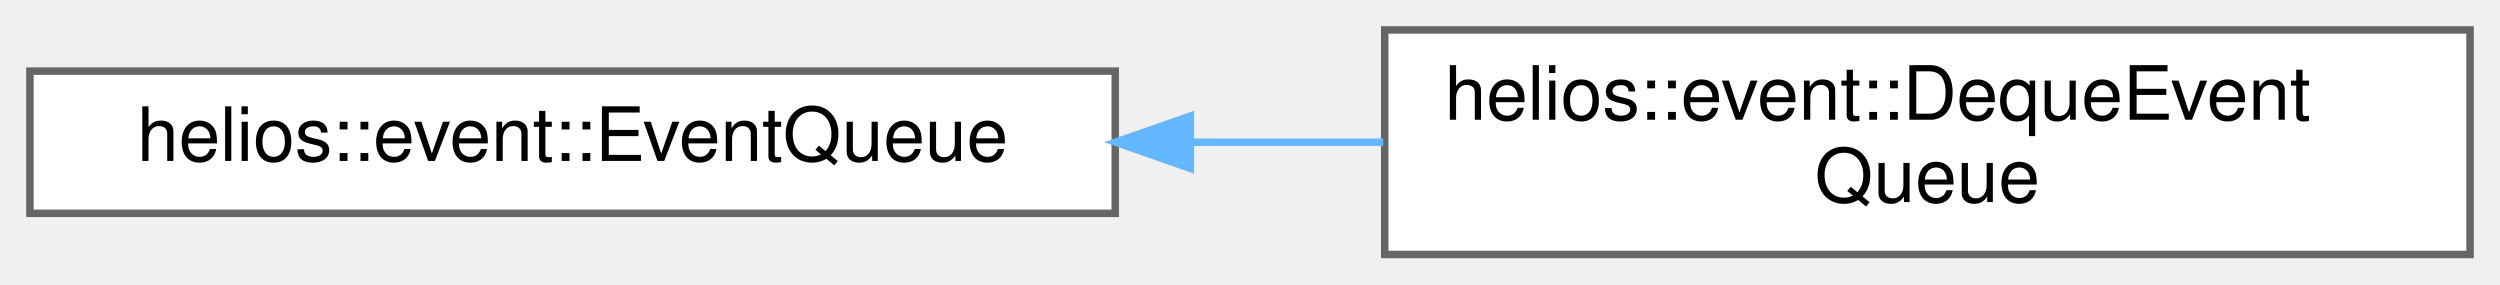
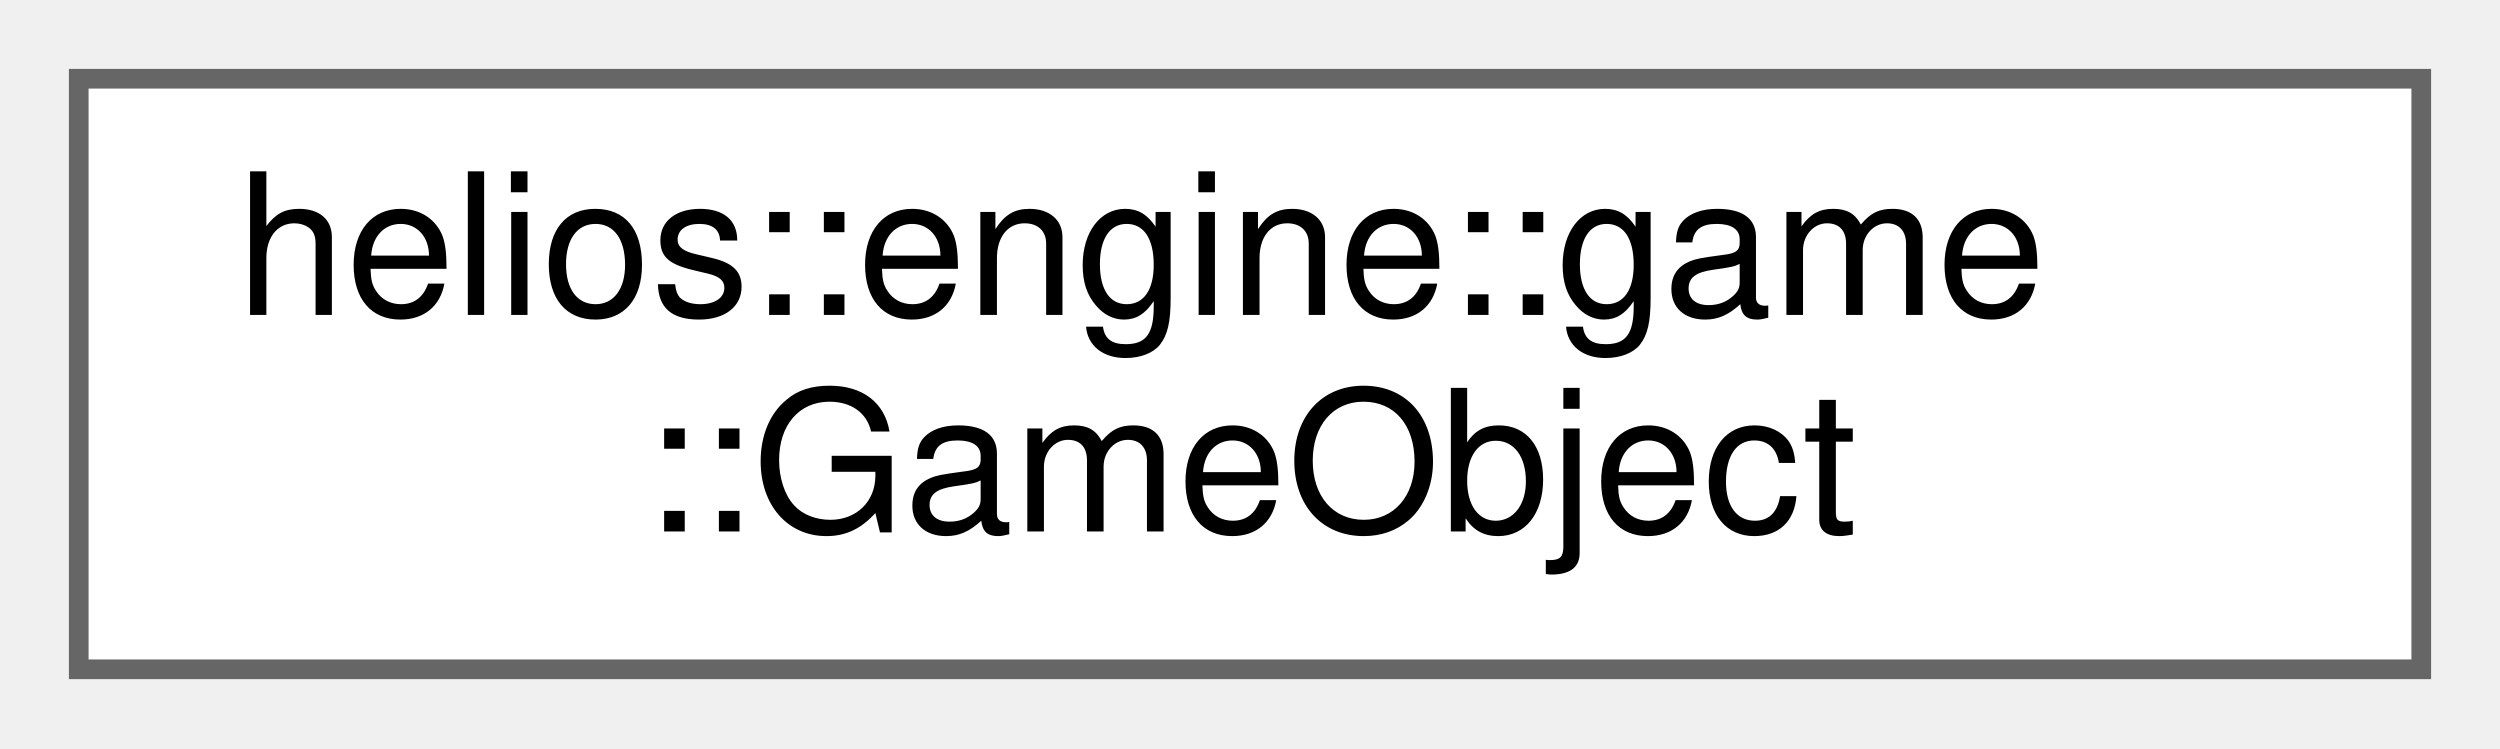
- <svg xmlns="http://www.w3.org/2000/svg" xmlns:xlink="http://www.w3.org/1999/xlink" width="334pt" height="38pt" viewBox="0.00 0.00 334.00 38.00">
+ <svg xmlns="http://www.w3.org/2000/svg" xmlns:xlink="http://www.w3.org/1999/xlink" width="127pt" height="38pt" viewBox="0.00 0.00 127.00 38.00">
  <g id="graph0" class="graph" transform="scale(1 1) rotate(0) translate(4 34)">
    <g id="Node000000" class="node">
      <g id="a_Node000000">
-         <a xlink:href="classhelios_1_1event_1_1EventQueue.html" target="_top" xlink:title="Abstract base class defining an interface for an EventQueue.">
-           <polygon fill="white" stroke="#666666" points="145,-24.5 0,-24.5 0,-5.5 145,-5.5 145,-24.5" />
-           <text text-anchor="middle" x="72.5" y="-12.5" font-family="Helvetica,sans-Serif" font-size="10.00">helios::event::EventQueue</text>
-         </a>
-       </g>
-     </g>
-     <g id="Node000001" class="node">
-       <g id="a_Node000001">
-         <a xlink:href="classhelios_1_1event_1_1DequeEventQueue.html" target="_top" xlink:title="Concrete implementation of an EventQueue that uses a Deque as its underlying queue strategy....">
-           <polygon fill="white" stroke="#666666" points="326,-30 181,-30 181,0 326,0 326,-30" />
-           <text text-anchor="start" x="189" y="-18" font-family="Helvetica,sans-Serif" font-size="10.00">helios::event::DequeEvent</text>
-           <text text-anchor="middle" x="253.5" y="-7" font-family="Helvetica,sans-Serif" font-size="10.00">Queue</text>
-         </a>
-       </g>
-     </g>
-     <g id="edge7_Node000000_Node000001" class="edge">
-       <g id="a_edge7_Node000000_Node000001">
-         <a xlink:title=" ">
-           <path fill="none" stroke="#63b8ff" d="M155.04,-15C163.64,-15 172.33,-15 180.8,-15" />
-           <polygon fill="#63b8ff" stroke="#63b8ff" points="155.02,-11.5 145.02,-15 155.02,-18.5 155.02,-11.5" />
+         <a xlink:href="classhelios_1_1engine_1_1game_1_1GameObject.html" target="_top" xlink:title="Base class representing an interactive game entity in the game world.">
+           <polygon fill="white" stroke="#666666" points="119,-30 0,-30 0,0 119,0 119,-30" />
+           <text text-anchor="start" x="8" y="-18" font-family="Helvetica,sans-Serif" font-size="10.00">helios::engine::game</text>
+           <text text-anchor="middle" x="59.5" y="-7" font-family="Helvetica,sans-Serif" font-size="10.00">::GameObject</text>
        </a>
      </g>
    </g>
  </g>
</svg>
